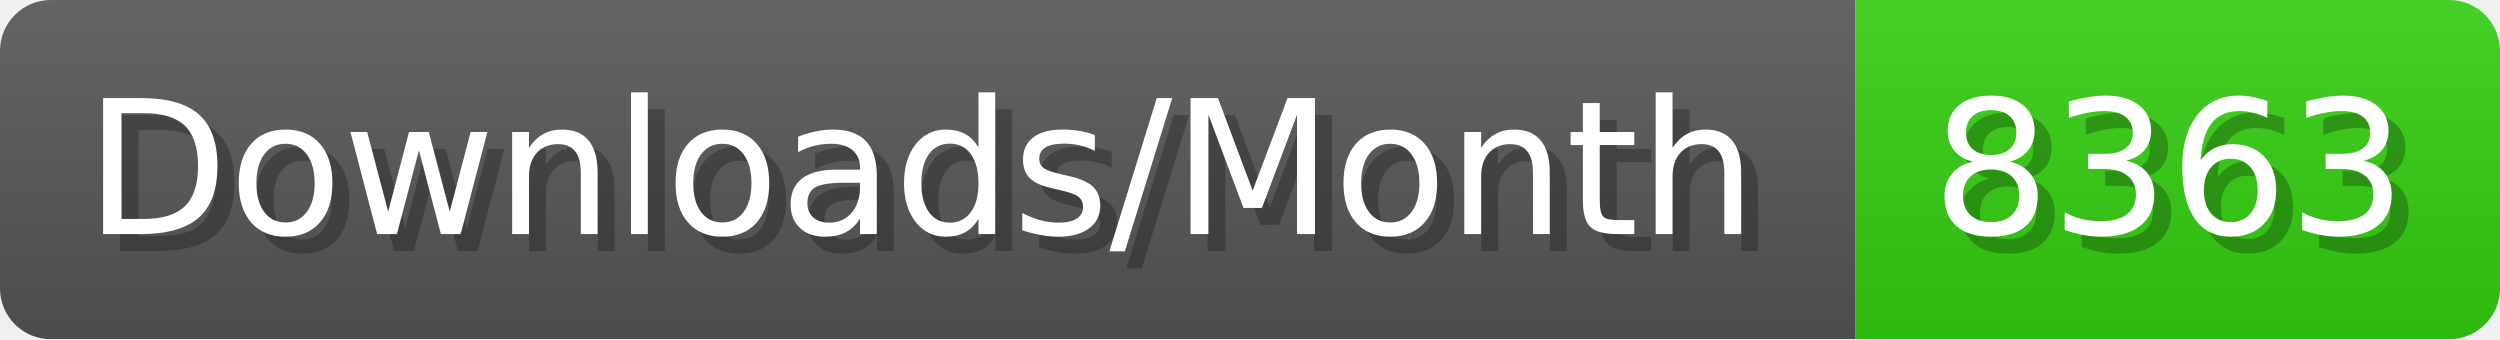
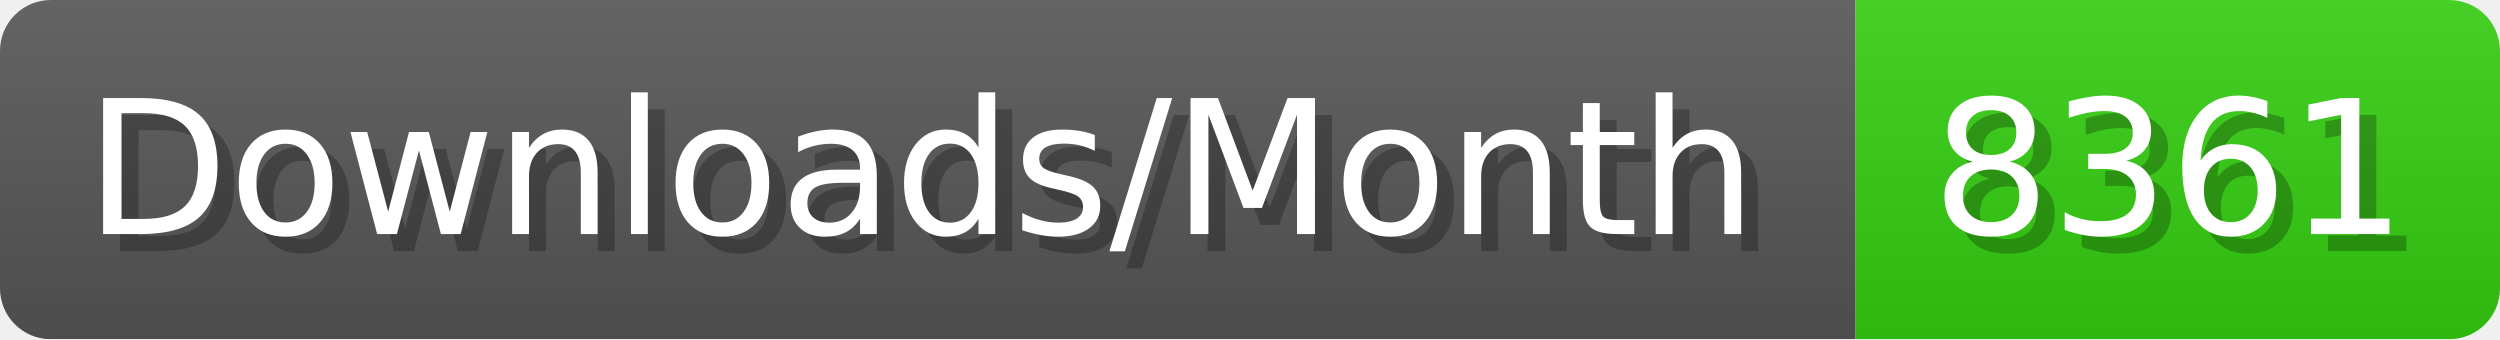
- <svg xmlns="http://www.w3.org/2000/svg" width="147.4" height="20" viewBox="0 0 1474 200" role="img" aria-label="Downloads/Month: 8363">
+ <svg xmlns="http://www.w3.org/2000/svg" width="147.4" height="20" viewBox="0 0 1474 200" role="img" aria-label="Downloads/Month: 8361">
  <linearGradient id="YlXUI" x2="0" y2="100%">
    <stop offset="0" stop-opacity=".1" stop-color="#EEE" />
    <stop offset="1" stop-opacity=".1" />
  </linearGradient>
  <mask id="JHhop">
    <rect width="1474" height="200" rx="30" fill="#FFF" />
  </mask>
  <g mask="url(#JHhop)">
    <rect width="1094" height="200" fill="#555" />
    <rect width="380" height="200" fill="#3C1" x="1094" />
    <rect width="1474" height="200" fill="url(#YlXUI)" />
  </g>
  <g aria-hidden="true" fill="#fff" text-anchor="start" font-family="Verdana,DejaVu Sans,sans-serif" font-size="110">
    <text x="60" y="148" textLength="994" fill="#000" opacity="0.25">Downloads/Month</text>
    <text x="50" y="138" textLength="994">Downloads/Month</text>
-     <text x="1149" y="148" textLength="280" fill="#000" opacity="0.25">8363</text>
-     <text x="1139" y="138" textLength="280">8363</text>
+     <text x="1149" y="148" textLength="280" fill="#000" opacity="0.25">8361</text>
+     <text x="1139" y="138" textLength="280">8361</text>
  </g>
</svg>
